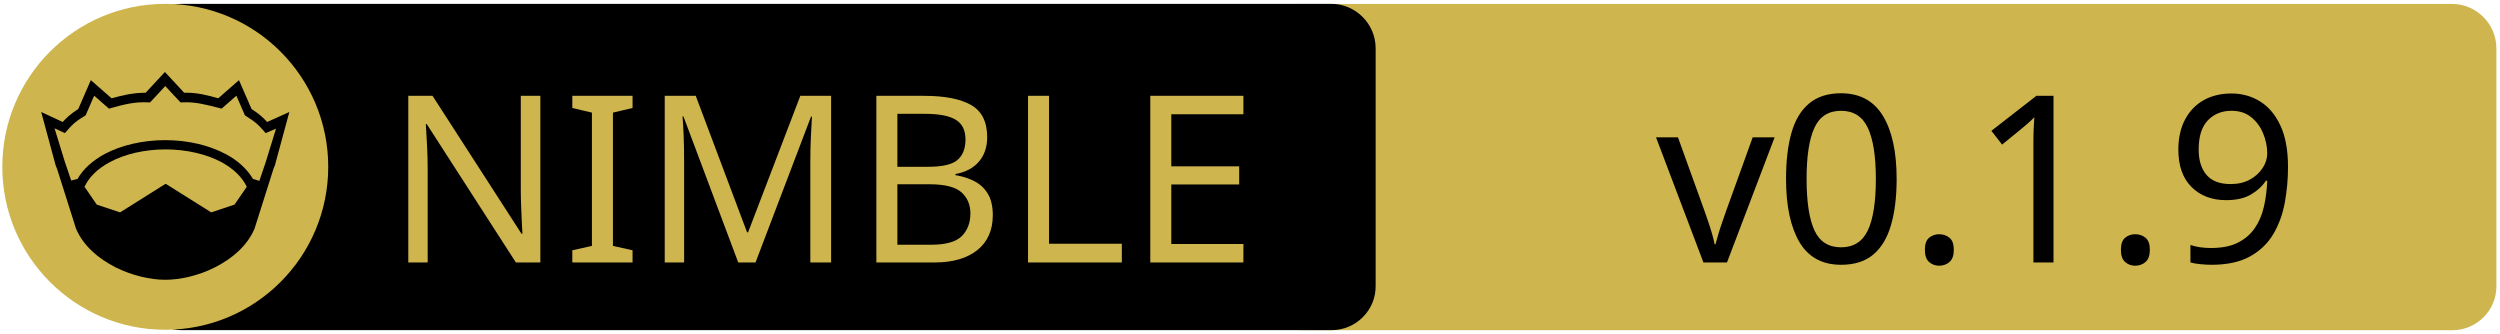
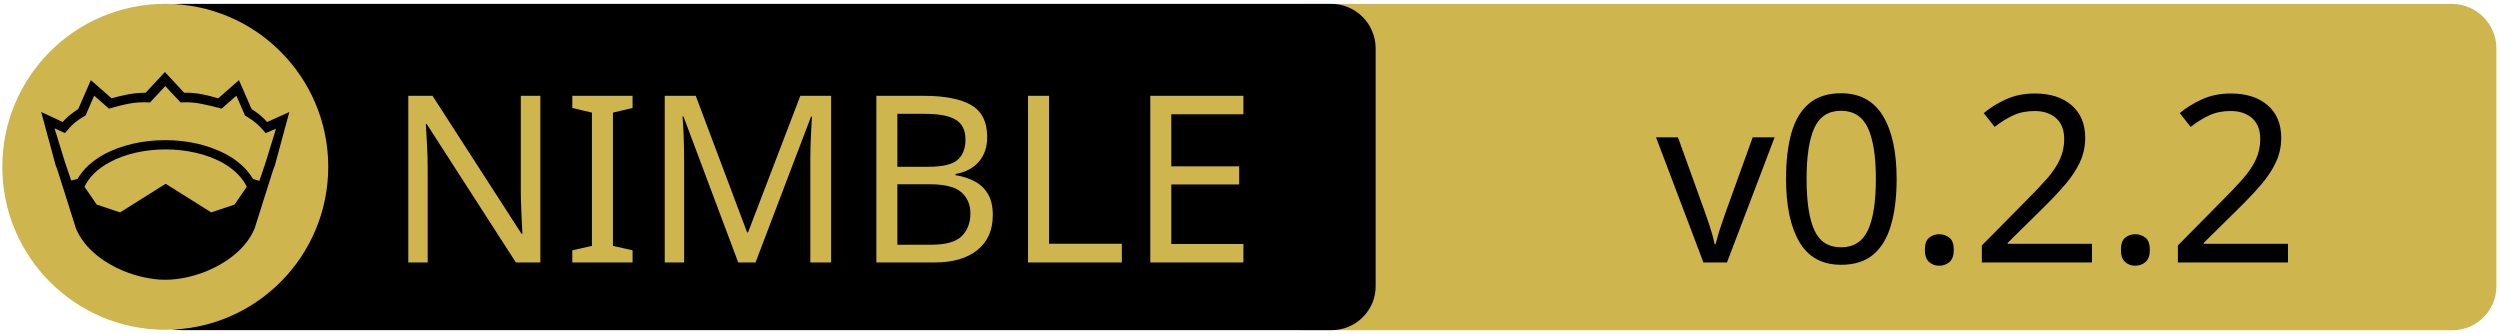
<svg xmlns="http://www.w3.org/2000/svg" xmlns:xlink="http://www.w3.org/1999/xlink" width="675" height="90" xml:space="preserve" version="1.1">
  <a xlink:href="https://github.com/jabbalaci/NimCliHelper">
    <g>
      <path fill="#CEB54D" id="svg_15" d="m662.123,89.159l-310.5,0c-6.6,0 -12,-5.4 -12,-12l0,-64.1c0,-6.6 5.4,-12 12,-12l310.4,0c6.6,0 12,5.4 12,12l0,64.1c0.1,6.6 -5.3,12 -11.9,12z" />
      <path id="svg_1" d="m359.524,89.139l-310.5,0c-6.6,0 -12,-5.4 -12,-12l0,-64.1c0,-6.6 5.4,-12 12,-12l310.4,0c6.6,0 12,5.4 12,12l0,64.1c0.1,6.6 -5.3,12 -11.9,12z" />
      <rect id="svg_2" fill="none" height="45.9" width="315.3" class="st0" y="24.539" x="60.224" />
      <circle id="svg_4" fill="#CEB54D" r="44" cy="45.039" cx="44.624" class="st1" />
      <g id="XMLID_4_">
        <path id="svg_5" d="m78.124,30.239l-3.9,14.4l-0.4,1l-5.1,16.1c0,0 0,0 0,0c-2,4.7 -6.1,8.1 -10.6,10.4c-4.5,2.3 -9.5,3.4 -13.5,3.4c-4,0 -8.9,-1.1 -13.5,-3.4c-4.5,-2.3 -8.6,-5.7 -10.6,-10.4c0,0 0,0 0,0l-5.1,-16.1l-0.4,-1l-3.9,-14.4l5.8,2.7c0.9,-1 2,-2.1 4.2,-3.5l3.4,-7.8l5.6,4.9c2.9,-0.8 5.8,-1.5 9.2,-1.5l5.2,-5.6l5.2,5.6c3.4,-0.1 6.4,0.7 9.2,1.5l5.6,-4.9l3.4,7.8c2.2,1.4 3.3,2.5 4.2,3.5l6,-2.7z" />
        <g id="XMLID_6_">
          <g id="svg_6">
            <path id="svg_7" fill="#CEB54D" d="m66.624,50.439l-3.3,4.8l-6.3,2.1l-12.1,-7.6c-0.1,-0.1 -0.3,-0.1 -0.4,0l-12.1,7.6l-6.3,-2.1l-3.3,-4.8c1.2,-2.6 3.5,-4.9 6.9,-6.7c3.9,-2.1 9.2,-3.4 15,-3.4c5.7,0 11,1.3 15,3.4c3.3,1.8 5.7,4.1 6.9,6.7z" class="st1" />
          </g>
          <g id="svg_8" />
        </g>
        <g id="XMLID_5_">
          <g id="svg_9">
            <path id="svg_10" fill="#CEB54D" d="m74.524,34.739l-2.8,9.1l-1.7,5l-1.6,-0.5c0,0 -0.1,0 -0.1,0c-1.6,-2.7 -4.2,-5.1 -7.5,-6.8c-4.4,-2.3 -10,-3.7 -16.2,-3.7c-6.2,0 -11.9,1.4 -16.3,3.7c-3.3,1.8 -5.9,4.1 -7.4,6.8c0,0 -0.1,0 -0.1,0l-1.6,0.4l-1.7,-5l-2.8,-9.1l2.8,1.3l0.6,-0.7c1.2,-1.3 1.8,-2.2 4.7,-3.9l0.3,-0.2l2.3,-5.3l4,3.5l0.7,-0.2c3.2,-0.9 6.3,-1.7 9.8,-1.5l0.6,0l4.1,-4.4l4.1,4.4l0.6,0c3.5,-0.2 6.5,0.7 9.8,1.5l0.7,0.2l4,-3.5l2.3,5.3l0.3,0.2c2.9,1.8 3.5,2.6 4.7,3.9l0.6,0.7l2.8,-1.2z" class="st1" />
          </g>
          <g id="svg_11" />
        </g>
      </g>
      <text x="-442" y="-350.021" id="svg_16" font-size="63px" font-family="'PT Sans Caption', 'Tahoma', 'Helvetica Neue Medium', 'PT Sans', sans-serif" fill="#CEB54D" class="st1 st2 st3" transform="matrix(1 0 0 1 546.13 420.879)">NIMBLE</text>
-       <text x="-99.0" y="-350.012" id="svg_17" font-size="63.012px" font-family="'PT Sans Caption', 'Tahoma', 'Helvetica Neue Medium', 'PT Sans', sans-serif" fill="#000000" class="st1 st2 st3" transform="matrix(1 0 0 1 546.13 420.879)">v0.1.9</text>
+       <text x="-99.0" y="-350.012" id="svg_17" font-size="63.012px" font-family="'PT Sans Caption', 'Tahoma', 'Helvetica Neue Medium', 'PT Sans', sans-serif" fill="#000000" class="st1 st2 st3" transform="matrix(1 0 0 1 546.13 420.879)">v0.2.2</text>
    </g>
  </a>
</svg>
